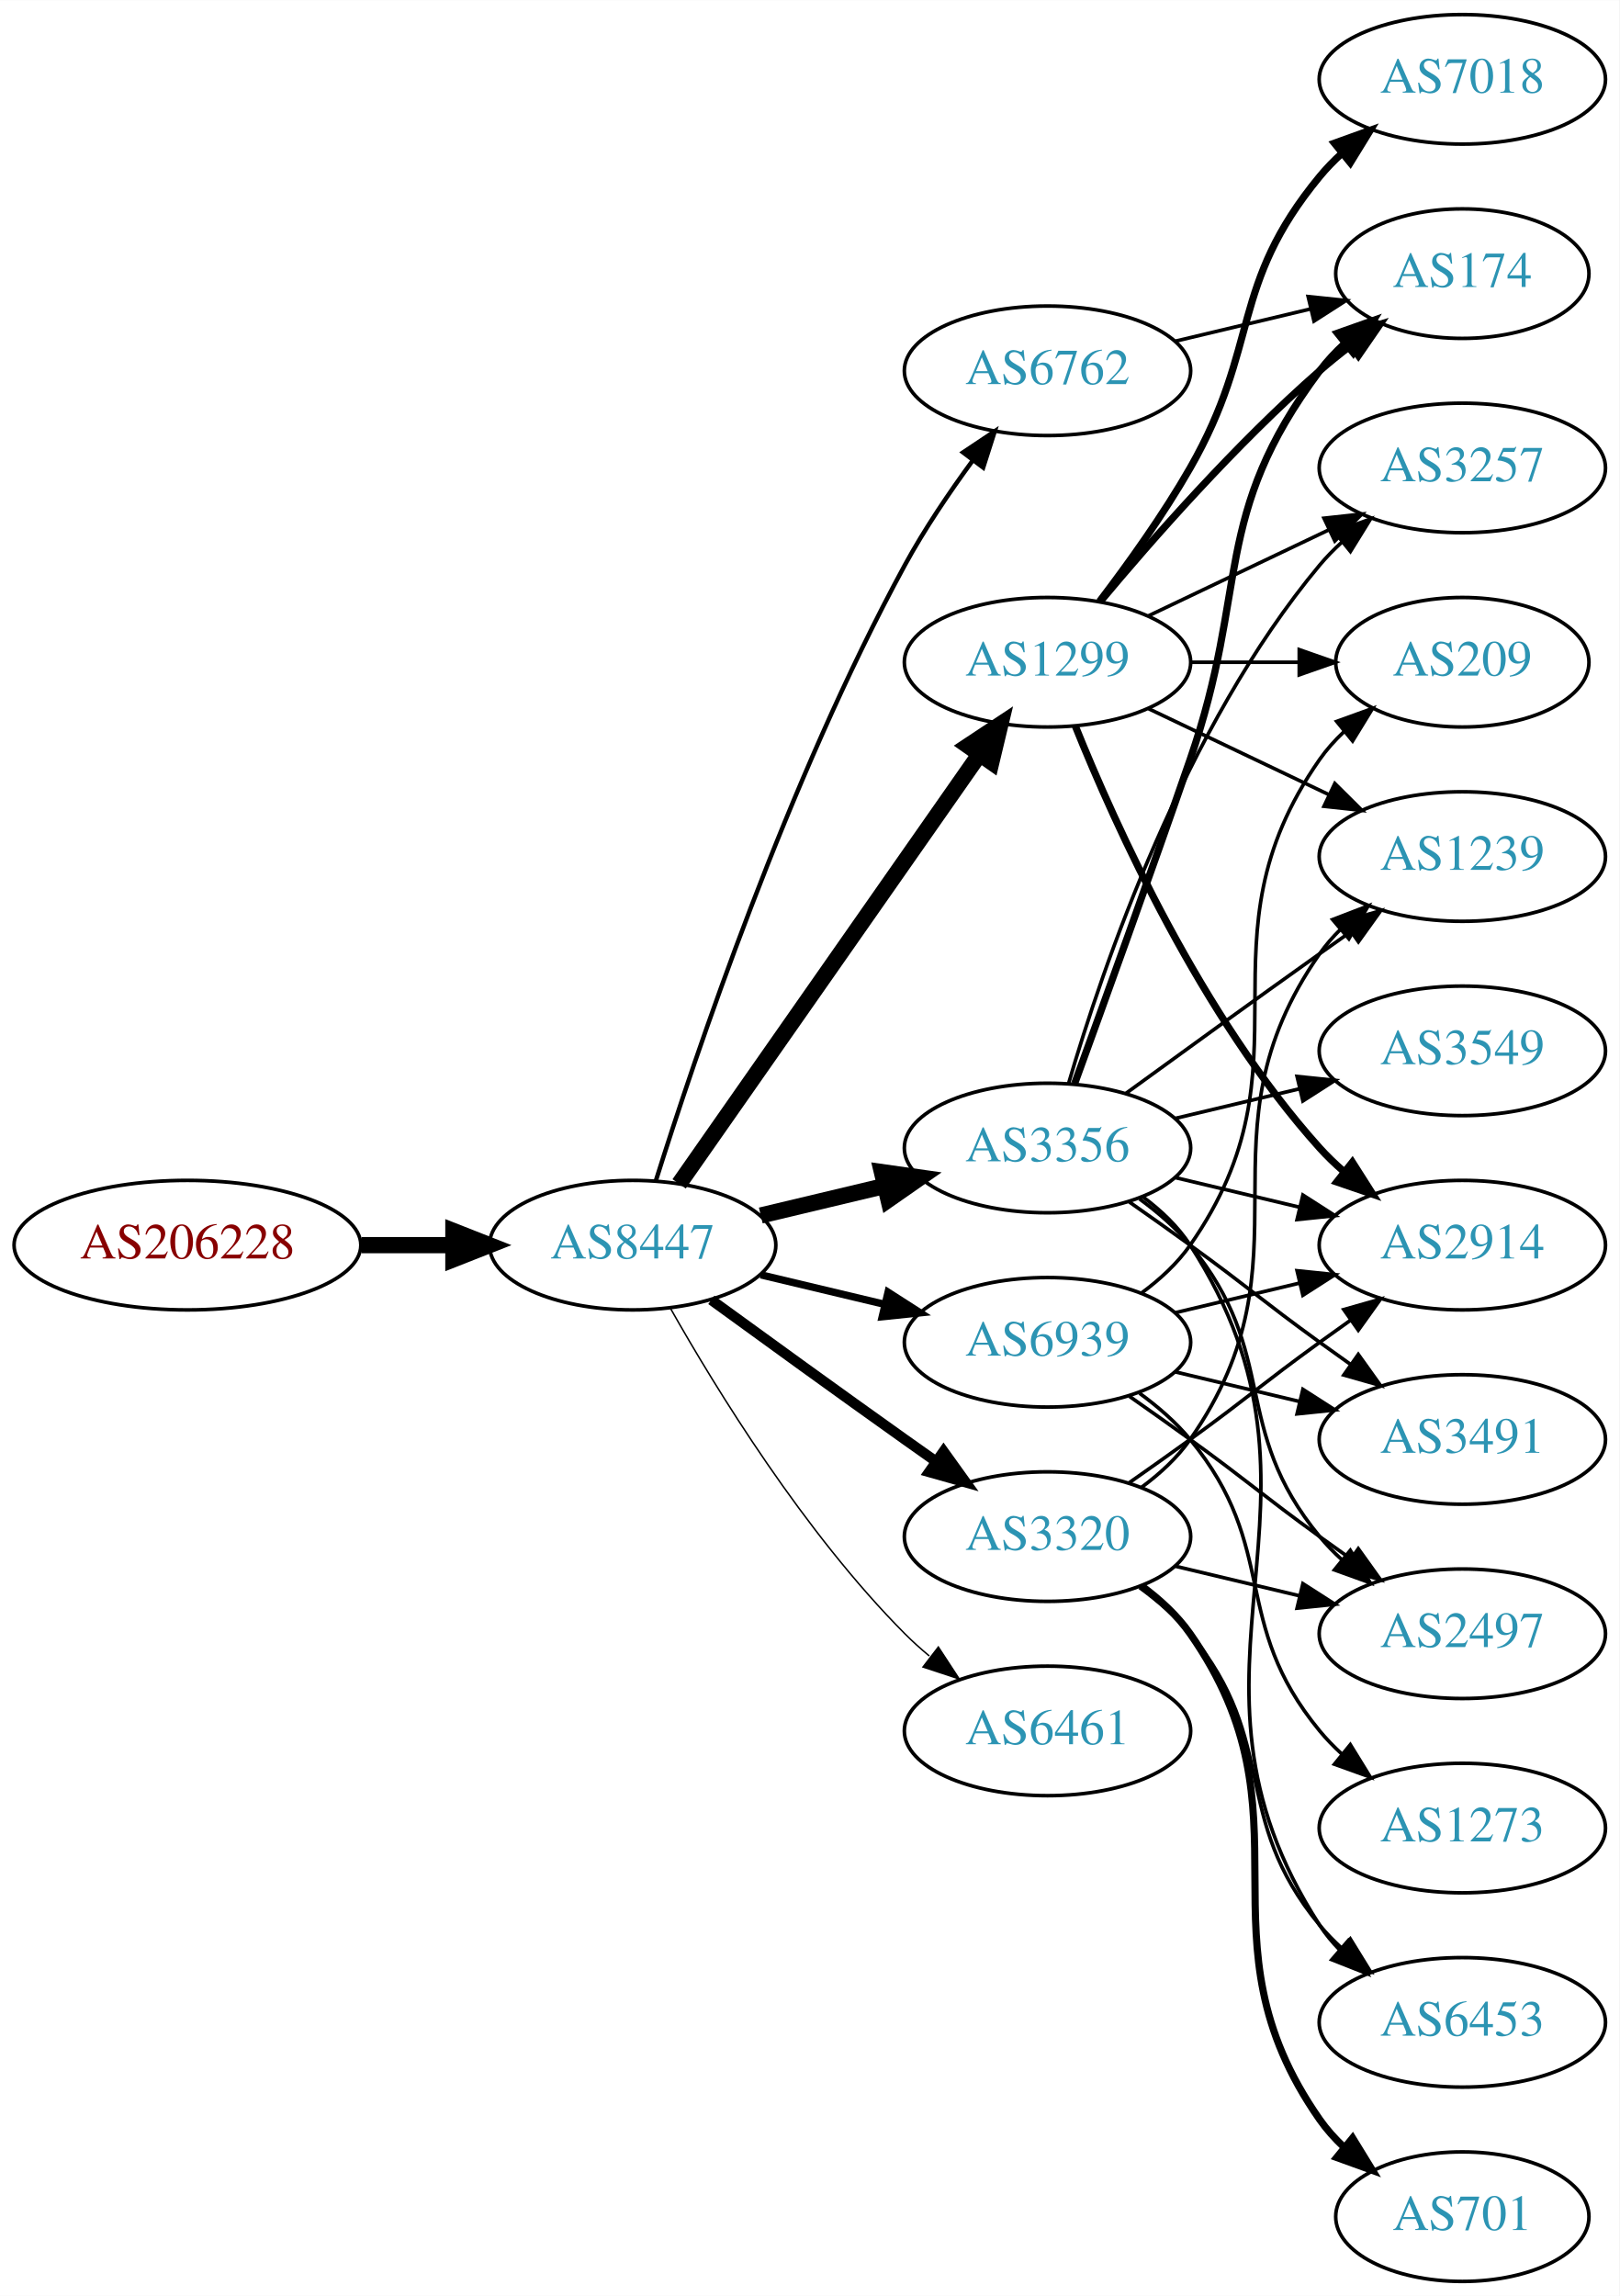
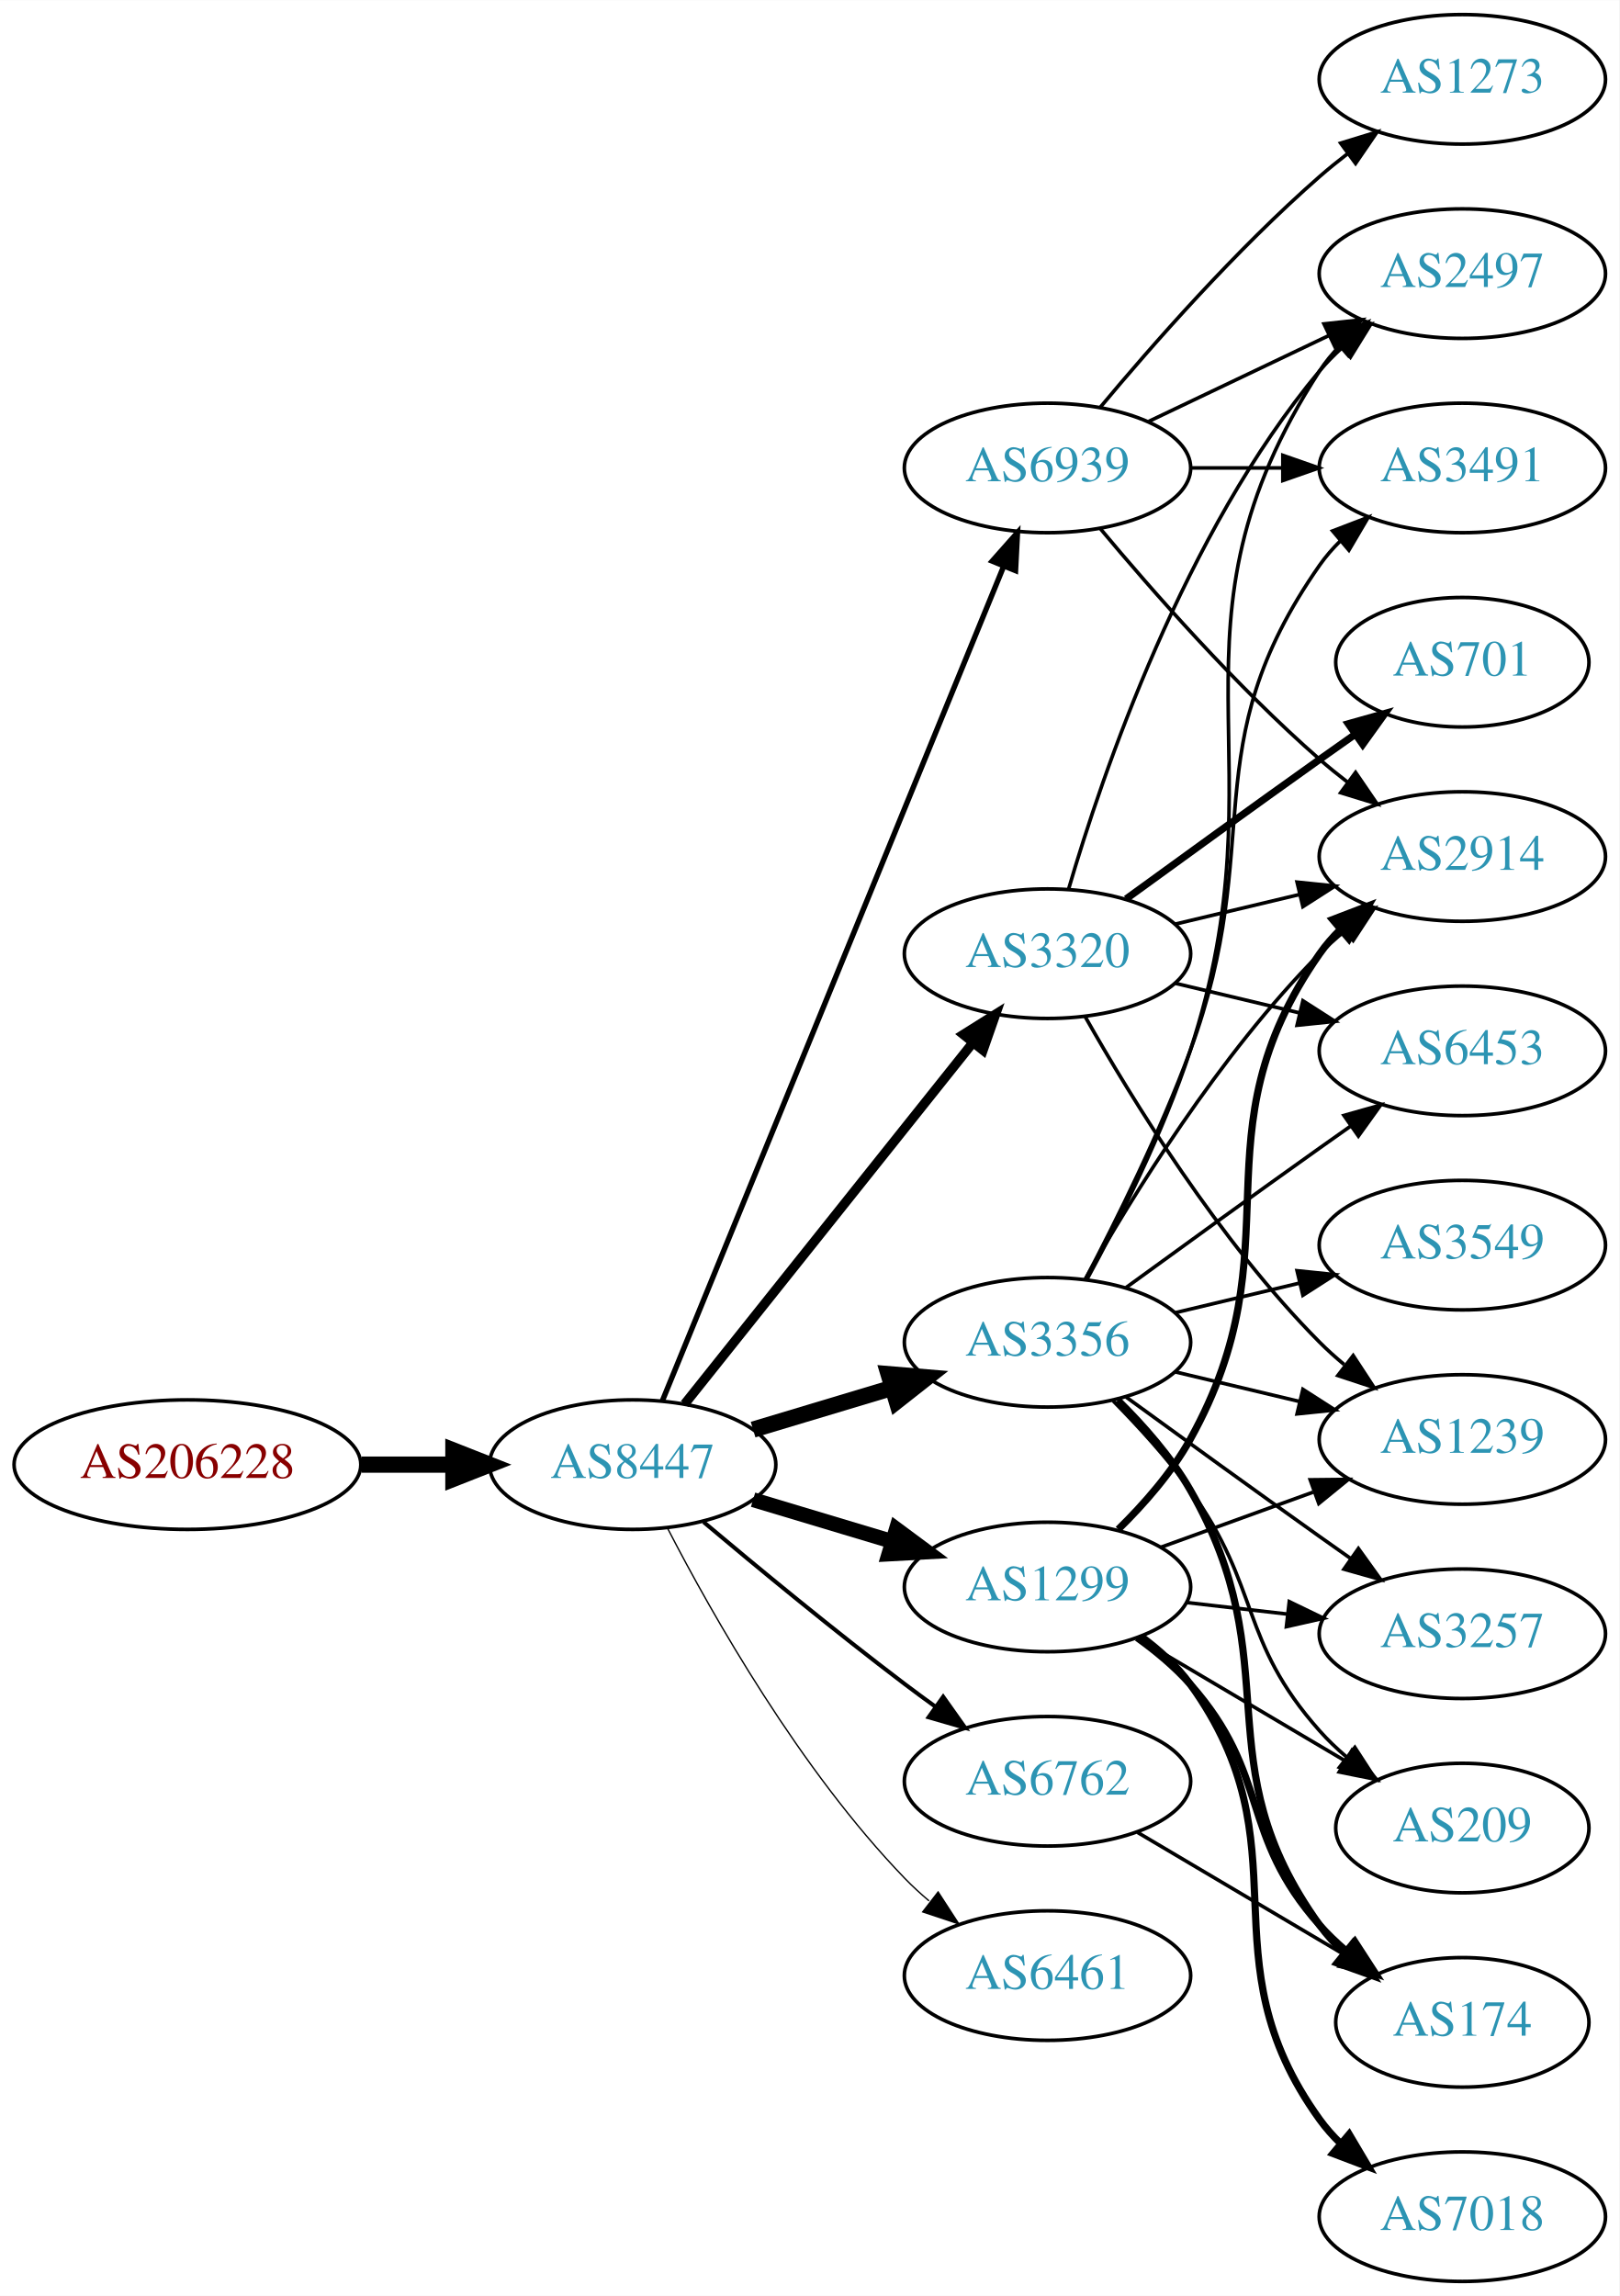
<svg xmlns="http://www.w3.org/2000/svg" xmlns:xlink="http://www.w3.org/1999/xlink" width="450pt" height="638pt" viewBox="0.00 0.00 450.07 638.00">
  <g id="graph0" class="graph" transform="scale(1 1) rotate(0) translate(4 634)">
    <polygon fill="white" stroke="none" points="-4,4 -4,-634 446.07,-634 446.07,4 -4,4" />
    <g id="node1" class="node">
      <g id="a_node1">
        <a xlink:href="/asn/206228" xlink:title="AS206228 ~ Andritz AG [AT]">
-           <ellipse fill="#ffffff" stroke="black" cx="48.096" cy="-288" rx="48.192" ry="18" />
-           <text text-anchor="middle" x="48.096" y="-284.3" font-family="Times,serif" font-size="14.00" fill="#880000">AS206228</text>
+           <ellipse fill="#ffffff" stroke="black" cx="48.096" cy="-227" rx="48.192" ry="18" />
+           <text text-anchor="middle" x="48.096" y="-223.3" font-family="Times,serif" font-size="14.00" fill="#880000">AS206228</text>
        </a>
      </g>
    </g>
    <g id="node2" class="node">
      <g id="a_node2">
        <a xlink:href="/asn/8447" xlink:title="AS8447 ~ A1 Telekom Austria AG [AT]">
-           <ellipse fill="#ffffff" stroke="black" cx="171.838" cy="-288" rx="39.794" ry="18" />
-           <text text-anchor="middle" x="171.838" y="-284.3" font-family="Times,serif" font-size="14.00" fill="#2c94b3">AS8447</text>
+           <ellipse fill="#ffffff" stroke="black" cx="171.838" cy="-227" rx="39.794" ry="18" />
+           <text text-anchor="middle" x="171.838" y="-223.3" font-family="Times,serif" font-size="14.00" fill="#2c94b3">AS8447</text>
        </a>
      </g>
    </g>
    <g id="edge1" class="edge">
-       <path fill="none" stroke="black" stroke-width="4.5" d="M96.513,-288C104.867,-288 113.577,-288 121.969,-288" />
-       <polygon fill="black" stroke="black" stroke-width="4.5" points="122.004,-291.938 132.004,-288 122.004,-284.063 122.004,-291.938" />
+       <path fill="none" stroke="black" stroke-width="4.5" d="M96.513,-227C104.867,-227 113.577,-227 121.969,-227" />
+       <polygon fill="black" stroke="black" stroke-width="4.5" points="122.004,-230.938 132.004,-227 122.004,-223.063 122.004,-230.938" />
    </g>
    <g id="node3" class="node">
      <g id="a_node3">
-         <a xlink:href="/asn/1299" xlink:title="AS1299 ~ Telia Carrier [EU]">
-           <ellipse fill="#ffffff" stroke="black" cx="287.131" cy="-450" rx="39.794" ry="18" />
-           <text text-anchor="middle" x="287.131" y="-446.3" font-family="Times,serif" font-size="14.00" fill="#2c94b3">AS1299</text>
+         <a xlink:href="/asn/3356" xlink:title="AS3356 ~ Level 3 Parent, LLC [US]">
+           <ellipse fill="#ffffff" stroke="black" cx="287.131" cy="-261" rx="39.794" ry="18" />
+           <text text-anchor="middle" x="287.131" y="-257.3" font-family="Times,serif" font-size="14.00" fill="#2c94b3">AS3356</text>
        </a>
      </g>
    </g>
    <g id="edge2" class="edge">
-       <path fill="none" stroke="black" stroke-width="4.5" d="M184.748,-305.031C204.67,-333.517 244.859,-390.985 268.209,-424.374" />
-       <polygon fill="black" stroke="black" stroke-width="4.5" points="265.082,-426.772 274.039,-432.71 271.535,-422.258 265.082,-426.772" />
+       <path fill="none" stroke="black" stroke-width="4.5" d="M205.303,-236.743C217.273,-240.335 231.016,-244.46 243.734,-248.277" />
+       <polygon fill="black" stroke="black" stroke-width="4.5" points="242.951,-252.152 253.661,-251.256 245.215,-244.61 242.951,-252.152" />
    </g>
    <g id="node4" class="node">
      <g id="a_node4">
        <a xlink:href="/asn/3320" xlink:title="AS3320 ~ DTAG [DE]">
-           <ellipse fill="#ffffff" stroke="black" cx="287.131" cy="-207" rx="39.794" ry="18" />
-           <text text-anchor="middle" x="287.131" y="-203.3" font-family="Times,serif" font-size="14.00" fill="#2c94b3">AS3320</text>
+           <ellipse fill="#ffffff" stroke="black" cx="287.131" cy="-369" rx="39.794" ry="18" />
+           <text text-anchor="middle" x="287.131" y="-365.3" font-family="Times,serif" font-size="14.00" fill="#2c94b3">AS3320</text>
        </a>
      </g>
    </g>
    <g id="edge3" class="edge">
-       <path fill="none" stroke="black" stroke-width="2.864" d="M193.686,-272.778C208.62,-261.909 229.234,-246.975 247.484,-234 250.305,-231.995 253.248,-229.915 256.196,-227.841" />
-       <polygon fill="black" stroke="black" stroke-width="2.864" points="258.242,-230.681 264.421,-222.074 254.223,-224.95 258.242,-230.681" />
+       <path fill="none" stroke="black" stroke-width="2.625" d="M186.279,-243.847C206.124,-268.721 243.388,-315.426 266.354,-344.212" />
+       <polygon fill="black" stroke="black" stroke-width="2.625" points="263.735,-346.541 272.707,-352.175 269.207,-342.175 263.735,-346.541" />
    </g>
    <g id="node5" class="node">
      <g id="a_node5">
-         <a xlink:href="/asn/3356" xlink:title="AS3356 ~ Level 3 Parent, LLC [US]">
-           <ellipse fill="#ffffff" stroke="black" cx="287.131" cy="-315" rx="39.794" ry="18" />
-           <text text-anchor="middle" x="287.131" y="-311.3" font-family="Times,serif" font-size="14.00" fill="#2c94b3">AS3356</text>
+         <a xlink:href="/asn/6461" xlink:title="AS6461 ~ Zayo Bandwidth [US]">
+           <ellipse fill="#ffffff" stroke="black" cx="287.131" cy="-85" rx="39.794" ry="18" />
+           <text text-anchor="middle" x="287.131" y="-81.3" font-family="Times,serif" font-size="14.00" fill="#2c94b3">AS6461</text>
        </a>
      </g>
    </g>
    <g id="edge4" class="edge">
-       <path fill="none" stroke="black" stroke-width="4.5" d="M207.445,-296.248C218.316,-298.838 230.471,-301.735 241.913,-304.462" />
-       <polygon fill="black" stroke="black" stroke-width="4.5" points="241.095,-308.315 251.736,-306.803 242.921,-300.654 241.095,-308.315" />
+       <path fill="none" stroke="black" stroke-width="0.375" d="M181.622,-209.153C194.006,-185.182 218.371,-142.123 247.484,-112 249.564,-109.848 251.838,-107.76 254.208,-105.762" />
+       <polygon fill="black" stroke="black" stroke-width="0.375" points="256.729,-108.237 262.496,-99.35 252.445,-102.701 256.729,-108.237" />
    </g>
    <g id="node6" class="node">
      <g id="a_node6">
-         <a xlink:href="/asn/6762" xlink:title="AS6762 ~ TELECOM ITALIA SPARKLE S.p.A. [IT]">
-           <ellipse fill="#ffffff" stroke="black" cx="287.131" cy="-531" rx="39.794" ry="18" />
-           <text text-anchor="middle" x="287.131" y="-527.3" font-family="Times,serif" font-size="14.00" fill="#2c94b3">AS6762</text>
+         <a xlink:href="/asn/1299" xlink:title="AS1299 ~ Telia Carrier [EU]">
+           <ellipse fill="#ffffff" stroke="black" cx="287.131" cy="-193" rx="39.794" ry="18" />
+           <text text-anchor="middle" x="287.131" y="-189.3" font-family="Times,serif" font-size="14.00" fill="#2c94b3">AS1299</text>
        </a>
      </g>
    </g>
    <g id="edge5" class="edge">
-       <path fill="none" stroke="black" stroke-width="1.227" d="M178.259,-305.841C189.03,-340.146 214.921,-417.203 247.484,-477 252.916,-486.974 259.89,-497.269 266.416,-506.16" />
-       <polygon fill="black" stroke="black" stroke-width="1.227" points="263.658,-508.316 272.47,-514.198 269.249,-504.105 263.658,-508.316" />
+       <path fill="none" stroke="black" stroke-width="4.125" d="M205.303,-217.257C217.273,-213.665 231.016,-209.54 243.734,-205.723" />
+       <polygon fill="black" stroke="black" stroke-width="4.125" points="245.12,-209.076 253.661,-202.744 243.045,-202.162 245.12,-209.076" />
    </g>
    <g id="node7" class="node">
      <g id="a_node7">
-         <a xlink:href="/asn/6461" xlink:title="AS6461 ~ Zayo Bandwidth [US]">
-           <ellipse fill="#ffffff" stroke="black" cx="287.131" cy="-153" rx="39.794" ry="18" />
-           <text text-anchor="middle" x="287.131" y="-149.3" font-family="Times,serif" font-size="14.00" fill="#2c94b3">AS6461</text>
+         <a xlink:href="/asn/6762" xlink:title="AS6762 ~ TELECOM ITALIA SPARKLE S.p.A. [IT]">
+           <ellipse fill="#ffffff" stroke="black" cx="287.131" cy="-139" rx="39.794" ry="18" />
+           <text text-anchor="middle" x="287.131" y="-135.3" font-family="Times,serif" font-size="14.00" fill="#2c94b3">AS6762</text>
        </a>
      </g>
    </g>
    <g id="edge6" class="edge">
-       <path fill="none" stroke="black" stroke-width="0.409" d="M182.298,-270.51C195.08,-247.904 219.512,-208.114 247.484,-180 249.595,-177.879 251.891,-175.812 254.277,-173.829" />
-       <polygon fill="black" stroke="black" stroke-width="0.409" points="256.792,-176.31 262.592,-167.444 252.529,-170.758 256.792,-176.31" />
+       <path fill="none" stroke="black" stroke-width="1.125" d="M191.545,-211.055C206.456,-198.507 227.995,-180.738 247.484,-166 250.245,-163.913 253.147,-161.778 256.07,-159.669" />
+       <polygon fill="black" stroke="black" stroke-width="1.125" points="258.132,-162.498 264.259,-153.854 254.079,-156.791 258.132,-162.498" />
    </g>
    <g id="node8" class="node">
      <g id="a_node8">
        <a xlink:href="/asn/6939" xlink:title="AS6939 ~ Hurricane Electric LLC [US]">
-           <ellipse fill="#ffffff" stroke="black" cx="287.131" cy="-261" rx="39.794" ry="18" />
-           <text text-anchor="middle" x="287.131" y="-257.3" font-family="Times,serif" font-size="14.00" fill="#2c94b3">AS6939</text>
+           <ellipse fill="#ffffff" stroke="black" cx="287.131" cy="-504" rx="39.794" ry="18" />
+           <text text-anchor="middle" x="287.131" y="-500.3" font-family="Times,serif" font-size="14.00" fill="#2c94b3">AS6939</text>
        </a>
      </g>
    </g>
    <g id="edge7" class="edge">
-       <path fill="none" stroke="black" stroke-width="2.045" d="M207.445,-279.752C218.316,-277.162 230.471,-274.265 241.913,-271.538" />
-       <polygon fill="black" stroke="black" stroke-width="2.045" points="242.819,-274.92 251.736,-269.197 241.197,-268.111 242.819,-274.92" />
+       <path fill="none" stroke="black" stroke-width="1.5" d="M180.097,-244.749C199.355,-291.834 251.844,-420.168 274.954,-476.673" />
+       <polygon fill="black" stroke="black" stroke-width="1.5" points="271.76,-478.11 278.785,-486.04 278.239,-475.46 271.76,-478.11" />
    </g>
    <g id="node9" class="node">
      <g id="a_node9">
-         <a xlink:href="/asn/2914" xlink:title="AS2914 ~ NTT America, Inc. [US]">
+         <a xlink:href="/asn/3549" xlink:title="AS3549 ~ Level 3 Parent, LLC [US]">
          <ellipse fill="#ffffff" stroke="black" cx="402.424" cy="-288" rx="39.794" ry="18" />
-           <text text-anchor="middle" x="402.424" y="-284.3" font-family="Times,serif" font-size="14.00" fill="#2c94b3">AS2914</text>
+           <text text-anchor="middle" x="402.424" y="-284.3" font-family="Times,serif" font-size="14.00" fill="#2c94b3">AS3549</text>
        </a>
      </g>
    </g>
    <g id="edge8" class="edge">
-       <path fill="none" stroke="black" stroke-width="2" d="M294.879,-432.213C305.93,-404.757 329.983,-351.422 362.777,-315 364.78,-312.776 366.999,-310.637 369.331,-308.603" />
-       <polygon fill="black" stroke="black" stroke-width="2" points="371.862,-311.065 377.55,-302.127 367.529,-305.567 371.862,-311.065" />
+       <path fill="none" stroke="black" d="M322.738,-269.248C333.609,-271.838 345.764,-274.735 357.206,-277.462" />
+       <polygon fill="black" stroke="black" points="356.49,-280.889 367.029,-279.803 358.112,-274.08 356.49,-280.889" />
    </g>
    <g id="node10" class="node">
      <g id="a_node10">
-         <a xlink:href="/asn/3257" xlink:title="AS3257 ~ GTT [DE]">
-           <ellipse fill="#ffffff" stroke="black" cx="402.424" cy="-504" rx="39.794" ry="18" />
-           <text text-anchor="middle" x="402.424" y="-500.3" font-family="Times,serif" font-size="14.00" fill="#2c94b3">AS3257</text>
+         <a xlink:href="/asn/2497" xlink:title="AS2497 ~ Internet Initiative Japan Inc. [JP]">
+           <ellipse fill="#ffffff" stroke="black" cx="402.424" cy="-558" rx="39.794" ry="18" />
+           <text text-anchor="middle" x="402.424" y="-554.3" font-family="Times,serif" font-size="14.00" fill="#2c94b3">AS2497</text>
        </a>
      </g>
    </g>
    <g id="edge9" class="edge">
-       <path fill="none" stroke="black" d="M315.267,-462.934C330.261,-470.081 349.082,-479.052 365.306,-486.785" />
-       <polygon fill="black" stroke="black" points="363.976,-490.028 374.509,-491.171 366.988,-483.709 363.976,-490.028" />
+       <path fill="none" stroke="black" d="M298.089,-278.47C306.837,-294.518 319.305,-319.198 326.777,-342 353.408,-423.258 316.302,-459.222 362.777,-531 364.362,-533.448 366.254,-535.737 368.337,-537.864" />
+       <polygon fill="black" stroke="black" points="366.131,-540.584 375.988,-544.47 370.706,-535.285 366.131,-540.584" />
    </g>
    <g id="node11" class="node">
      <g id="a_node11">
-         <a xlink:href="/asn/7018" xlink:title="AS7018 ~ AT&amp;T Services, Inc. [US]">
-           <ellipse fill="#ffffff" stroke="black" cx="402.424" cy="-612" rx="39.794" ry="18" />
-           <text text-anchor="middle" x="402.424" y="-608.3" font-family="Times,serif" font-size="14.00" fill="#2c94b3">AS7018</text>
+         <a xlink:href="/asn/3491" xlink:title="AS3491 ~ PCCW Global, Inc. [US]">
+           <ellipse fill="#ffffff" stroke="black" cx="402.424" cy="-504" rx="39.794" ry="18" />
+           <text text-anchor="middle" x="402.424" y="-500.3" font-family="Times,serif" font-size="14.00" fill="#2c94b3">AS3491</text>
        </a>
      </g>
    </g>
    <g id="edge10" class="edge">
-       <path fill="none" stroke="black" stroke-width="2" d="M301.592,-466.913C309.485,-477.27 319.335,-490.992 326.777,-504 346.342,-538.194 337.713,-554.606 362.777,-585 364.633,-587.25 366.72,-589.396 368.939,-591.424" />
-       <polygon fill="black" stroke="black" stroke-width="2" points="366.874,-594.256 376.843,-597.844 371.287,-588.823 366.874,-594.256" />
+       <path fill="none" stroke="black" d="M297.698,-278.606C306.184,-294.745 318.485,-319.484 326.777,-342 348.239,-400.27 327.164,-426.131 362.777,-477 364.45,-479.389 366.405,-481.635 368.532,-483.733" />
+       <polygon fill="black" stroke="black" points="366.372,-486.49 376.264,-490.284 370.897,-481.149 366.372,-486.49" />
    </g>
    <g id="node12" class="node">
      <g id="a_node12">
-         <a xlink:href="/asn/174" xlink:title="AS174 ~ Cogent Communications [US]">
-           <ellipse fill="#ffffff" stroke="black" cx="402.424" cy="-558" rx="35.194" ry="18" />
-           <text text-anchor="middle" x="402.424" y="-554.3" font-family="Times,serif" font-size="14.00" fill="#2c94b3">AS174</text>
+         <a xlink:href="/asn/1239" xlink:title="AS1239 ~ Sprint [US]">
+           <ellipse fill="#ffffff" stroke="black" cx="402.424" cy="-234" rx="39.794" ry="18" />
+           <text text-anchor="middle" x="402.424" y="-230.3" font-family="Times,serif" font-size="14.00" fill="#2c94b3">AS1239</text>
        </a>
      </g>
    </g>
    <g id="edge11" class="edge">
-       <path fill="none" stroke="black" stroke-width="2" d="M301.761,-466.817C316.044,-483.929 339.59,-510.745 362.777,-531 365.447,-533.332 368.32,-535.648 371.25,-537.886" />
-       <polygon fill="black" stroke="black" stroke-width="2" points="369.401,-540.87 379.542,-543.939 373.528,-535.216 369.401,-540.87" />
+       <path fill="none" stroke="black" d="M322.738,-252.752C333.609,-250.162 345.764,-247.265 357.206,-244.538" />
+       <polygon fill="black" stroke="black" points="358.112,-247.92 367.029,-242.197 356.49,-241.111 358.112,-247.92" />
    </g>
    <g id="node13" class="node">
      <g id="a_node13">
-         <a xlink:href="/asn/1239" xlink:title="AS1239 ~ Sprint [US]">
+         <a xlink:href="/asn/2914" xlink:title="AS2914 ~ NTT America, Inc. [US]">
          <ellipse fill="#ffffff" stroke="black" cx="402.424" cy="-396" rx="39.794" ry="18" />
-           <text text-anchor="middle" x="402.424" y="-392.3" font-family="Times,serif" font-size="14.00" fill="#2c94b3">AS1239</text>
+           <text text-anchor="middle" x="402.424" y="-392.3" font-family="Times,serif" font-size="14.00" fill="#2c94b3">AS2914</text>
        </a>
      </g>
    </g>
    <g id="edge12" class="edge">
-       <path fill="none" stroke="black" d="M315.267,-437.066C330.261,-429.919 349.082,-420.948 365.306,-413.215" />
-       <polygon fill="black" stroke="black" points="366.988,-416.291 374.509,-408.829 363.976,-409.972 366.988,-416.291" />
+       <path fill="none" stroke="black" d="M297.591,-278.49C310.373,-301.096 334.805,-340.886 362.777,-369 364.888,-371.121 367.184,-373.188 369.57,-375.171" />
+       <polygon fill="black" stroke="black" points="367.822,-378.242 377.885,-381.556 372.085,-372.69 367.822,-378.242" />
    </g>
    <g id="node14" class="node">
      <g id="a_node14">
-         <a xlink:href="/asn/209" xlink:title="AS209 ~ CenturyLink Communications, LLC [US]">
-           <ellipse fill="#ffffff" stroke="black" cx="402.424" cy="-450" rx="35.194" ry="18" />
-           <text text-anchor="middle" x="402.424" y="-446.3" font-family="Times,serif" font-size="14.00" fill="#2c94b3">AS209</text>
+         <a xlink:href="/asn/3257" xlink:title="AS3257 ~ GTT [DE]">
+           <ellipse fill="#ffffff" stroke="black" cx="402.424" cy="-180" rx="39.794" ry="18" />
+           <text text-anchor="middle" x="402.424" y="-176.3" font-family="Times,serif" font-size="14.00" fill="#2c94b3">AS3257</text>
        </a>
      </g>
    </g>
    <g id="edge13" class="edge">
-       <path fill="none" stroke="black" d="M326.803,-450C336.508,-450 346.999,-450 356.962,-450" />
-       <polygon fill="black" stroke="black" points="357.098,-453.5 367.098,-450 357.098,-446.5 357.098,-453.5" />
-     </g>
-     <g id="edge15" class="edge">
-       <path fill="none" stroke="black" d="M309.888,-222.009C315.422,-225.879 321.341,-230.064 326.777,-234 342.977,-245.729 346.578,-249.271 362.777,-261 365.58,-263.029 368.512,-265.125 371.453,-267.21" />
-       <polygon fill="black" stroke="black" points="369.475,-270.097 379.667,-272.991 373.504,-264.373 369.475,-270.097" />
-     </g>
-     <g id="edge14" class="edge">
-       <path fill="none" stroke="black" d="M313.29,-220.716C318.355,-224.455 323.21,-228.904 326.777,-234 362.391,-284.869 327.164,-318.131 362.777,-369 364.45,-371.389 366.405,-373.635 368.532,-375.733" />
-       <polygon fill="black" stroke="black" points="366.372,-378.49 376.264,-382.284 370.897,-373.149 366.372,-378.49" />
+       <path fill="none" stroke="black" d="M308.979,-245.778C323.913,-234.909 344.527,-219.975 362.777,-207 365.598,-204.995 368.541,-202.915 371.489,-200.841" />
+       <polygon fill="black" stroke="black" points="373.535,-203.681 379.714,-195.074 369.516,-197.95 373.535,-203.681" />
    </g>
    <g id="node15" class="node">
      <g id="a_node15">
-         <a xlink:href="/asn/701" xlink:title="AS701 ~ UUNET [US]">
-           <ellipse fill="#ffffff" stroke="black" cx="402.424" cy="-18" rx="35.194" ry="18" />
-           <text text-anchor="middle" x="402.424" y="-14.3" font-family="Times,serif" font-size="14.00" fill="#2c94b3">AS701</text>
-         </a>
-       </g>
-     </g>
-     <g id="edge16" class="edge">
-       <path fill="none" stroke="black" stroke-width="2" d="M313.29,-193.284C318.355,-189.545 323.21,-185.096 326.777,-180 362.391,-129.131 327.164,-95.869 362.777,-45 364.702,-42.251 367.001,-39.69 369.506,-37.327" />
-       <polygon fill="black" stroke="black" stroke-width="2" points="371.923,-39.873 377.467,-30.844 367.503,-34.445 371.923,-39.873" />
+         <a xlink:href="/asn/174" xlink:title="AS174 ~ Cogent Communications [US]">
+           <ellipse fill="#ffffff" stroke="black" cx="402.424" cy="-72" rx="35.194" ry="18" />
+           <text text-anchor="middle" x="402.424" y="-68.3" font-family="Times,serif" font-size="14.00" fill="#2c94b3">AS174</text>
+         </a>
+       </g>
+     </g>
+     <g id="edge14" class="edge">
+       <path fill="none" stroke="black" stroke-width="2" d="M306.66,-244.914C313.803,-237.882 321.505,-229.155 326.777,-220 354.779,-171.379 329.945,-144.498 362.777,-99 364.741,-96.279 367.067,-93.737 369.589,-91.386" />
+       <polygon fill="black" stroke="black" stroke-width="2" points="372.005,-93.933 377.576,-84.921 367.601,-88.492 372.005,-93.933" />
    </g>
    <g id="node16" class="node">
      <g id="a_node16">
-         <a xlink:href="/asn/2497" xlink:title="AS2497 ~ Internet Initiative Japan Inc. [JP]">
-           <ellipse fill="#ffffff" stroke="black" cx="402.424" cy="-180" rx="39.794" ry="18" />
-           <text text-anchor="middle" x="402.424" y="-176.3" font-family="Times,serif" font-size="14.00" fill="#2c94b3">AS2497</text>
-         </a>
-       </g>
-     </g>
-     <g id="edge17" class="edge">
-       <path fill="none" stroke="black" d="M322.738,-198.752C333.609,-196.162 345.764,-193.265 357.206,-190.538" />
-       <polygon fill="black" stroke="black" points="358.112,-193.92 367.029,-188.197 356.49,-187.111 358.112,-193.92" />
+         <a xlink:href="/asn/6453" xlink:title="AS6453 ~ TATA COMMUNICATIONS (AMERICA) INC [US]">
+           <ellipse fill="#ffffff" stroke="black" cx="402.424" cy="-342" rx="39.794" ry="18" />
+           <text text-anchor="middle" x="402.424" y="-338.3" font-family="Times,serif" font-size="14.00" fill="#2c94b3">AS6453</text>
+         </a>
+       </g>
+     </g>
+     <g id="edge15" class="edge">
+       <path fill="none" stroke="black" d="M308.979,-276.222C323.913,-287.091 344.527,-302.025 362.777,-315 365.598,-317.005 368.541,-319.085 371.489,-321.159" />
+       <polygon fill="black" stroke="black" points="369.516,-324.05 379.714,-326.926 373.535,-318.319 369.516,-324.05" />
    </g>
    <g id="node17" class="node">
      <g id="a_node17">
-         <a xlink:href="/asn/6453" xlink:title="AS6453 ~ TATA COMMUNICATIONS (AMERICA) INC [US]">
-           <ellipse fill="#ffffff" stroke="black" cx="402.424" cy="-72" rx="39.794" ry="18" />
-           <text text-anchor="middle" x="402.424" y="-68.3" font-family="Times,serif" font-size="14.00" fill="#2c94b3">AS6453</text>
-         </a>
-       </g>
+         <a xlink:href="/asn/209" xlink:title="AS209 ~ CenturyLink Communications, LLC [US]">
+           <ellipse fill="#ffffff" stroke="black" cx="402.424" cy="-126" rx="35.194" ry="18" />
+           <text text-anchor="middle" x="402.424" y="-122.3" font-family="Times,serif" font-size="14.00" fill="#2c94b3">AS209</text>
+         </a>
+       </g>
+     </g>
+     <g id="edge16" class="edge">
+       <path fill="none" stroke="black" d="M305.365,-244.722C312.467,-237.527 320.487,-228.729 326.777,-220 346.541,-192.575 340.31,-178.257 362.777,-153 365.008,-150.493 367.515,-148.096 370.153,-145.839" />
+       <polygon fill="black" stroke="black" points="372.554,-148.406 378.315,-139.514 368.266,-142.873 372.554,-148.406" />
+     </g>
+     <g id="edge19" class="edge">
+       <path fill="none" stroke="black" d="M293.005,-387.002C302.319,-418.844 325.136,-485.981 362.777,-531 364.648,-533.237 366.746,-535.374 368.972,-537.396" />
+       <polygon fill="black" stroke="black" points="366.916,-540.234 376.891,-543.804 371.319,-534.793 366.916,-540.234" />
    </g>
    <g id="edge18" class="edge">
-       <path fill="none" stroke="black" d="M312.712,-192.844C317.806,-189.128 322.82,-184.799 326.777,-180 351.842,-149.606 337.713,-129.394 362.777,-99 364.633,-96.751 366.72,-94.604 368.939,-92.576" />
-       <polygon fill="black" stroke="black" points="371.287,-95.177 376.843,-86.156 366.874,-89.744 371.287,-95.177" />
+       <path fill="none" stroke="black" d="M297.591,-351.51C310.373,-328.904 334.805,-289.114 362.777,-261 364.888,-258.879 367.184,-256.812 369.57,-254.829" />
+       <polygon fill="black" stroke="black" points="372.085,-257.31 377.885,-248.444 367.822,-251.758 372.085,-257.31" />
+     </g>
+     <g id="edge20" class="edge">
+       <path fill="none" stroke="black" d="M322.738,-377.248C333.609,-379.838 345.764,-382.735 357.206,-385.462" />
+       <polygon fill="black" stroke="black" points="356.49,-388.889 367.029,-387.803 358.112,-382.08 356.49,-388.889" />
    </g>
    <g id="edge21" class="edge">
-       <path fill="none" stroke="black" d="M322.738,-306.752C333.609,-304.162 345.764,-301.265 357.206,-298.538" />
-       <polygon fill="black" stroke="black" points="358.112,-301.92 367.029,-296.197 356.49,-295.111 358.112,-301.92" />
-     </g>
-     <g id="edge20" class="edge">
-       <path fill="none" stroke="black" d="M293.005,-333.002C302.319,-364.844 325.136,-431.981 362.777,-477 364.648,-479.237 366.746,-481.374 368.972,-483.396" />
-       <polygon fill="black" stroke="black" points="366.916,-486.234 376.891,-489.804 371.319,-480.793 366.916,-486.234" />
-     </g>
-     <g id="edge26" class="edge">
-       <path fill="none" stroke="black" stroke-width="2" d="M294.679,-332.921C302.464,-354.312 315.786,-391.19 326.777,-423 343.302,-470.822 332.506,-490.458 362.777,-531 364.785,-533.689 367.141,-536.209 369.682,-538.546" />
-       <polygon fill="black" stroke="black" stroke-width="2" points="367.711,-541.452 377.698,-544.989 372.097,-535.996 367.711,-541.452" />
-     </g>
-     <g id="edge19" class="edge">
-       <path fill="none" stroke="black" d="M308.979,-330.222C323.913,-341.091 344.527,-356.025 362.777,-369 365.598,-371.005 368.541,-373.085 371.489,-375.159" />
-       <polygon fill="black" stroke="black" points="369.516,-378.05 379.714,-380.926 373.535,-372.319 369.516,-378.05" />
-     </g>
-     <g id="edge22" class="edge">
-       <path fill="none" stroke="black" d="M312.712,-300.844C317.806,-297.128 322.82,-292.799 326.777,-288 351.842,-257.606 337.713,-237.394 362.777,-207 364.633,-204.75 366.72,-202.604 368.939,-200.576" />
-       <polygon fill="black" stroke="black" points="371.287,-203.177 376.843,-194.156 366.874,-197.744 371.287,-203.177" />
-     </g>
-     <g id="edge24" class="edge">
-       <path fill="none" stroke="black" d="M313.567,-301.47C318.617,-297.722 323.397,-293.221 326.777,-288 373.252,-216.222 316.302,-170.778 362.777,-99 364.362,-96.552 366.254,-94.263 368.337,-92.136" />
-       <polygon fill="black" stroke="black" points="370.706,-94.715 375.988,-85.53 366.131,-89.416 370.706,-94.715" />
+       <path fill="none" stroke="black" d="M322.738,-360.752C333.609,-358.162 345.764,-355.265 357.206,-352.538" />
+       <polygon fill="black" stroke="black" points="358.112,-355.92 367.029,-350.197 356.49,-349.111 358.112,-355.92" />
    </g>
    <g id="node18" class="node">
      <g id="a_node18">
-         <a xlink:href="/asn/3549" xlink:title="AS3549 ~ Level 3 Parent, LLC [US]">
-           <ellipse fill="#ffffff" stroke="black" cx="402.424" cy="-342" rx="39.794" ry="18" />
-           <text text-anchor="middle" x="402.424" y="-338.3" font-family="Times,serif" font-size="14.00" fill="#2c94b3">AS3549</text>
-         </a>
-       </g>
-     </g>
-     <g id="edge23" class="edge">
-       <path fill="none" stroke="black" d="M322.738,-323.248C333.609,-325.838 345.764,-328.735 357.206,-331.462" />
-       <polygon fill="black" stroke="black" points="356.49,-334.889 367.029,-333.803 358.112,-328.08 356.49,-334.889" />
+         <a xlink:href="/asn/701" xlink:title="AS701 ~ UUNET [US]">
+           <ellipse fill="#ffffff" stroke="black" cx="402.424" cy="-450" rx="35.194" ry="18" />
+           <text text-anchor="middle" x="402.424" y="-446.3" font-family="Times,serif" font-size="14.00" fill="#2c94b3">AS701</text>
+         </a>
+       </g>
+     </g>
+     <g id="edge17" class="edge">
+       <path fill="none" stroke="black" stroke-width="2" d="M308.979,-384.222C323.913,-395.091 344.527,-410.025 362.777,-423 365.988,-425.282 369.357,-427.661 372.711,-430.018" />
+       <polygon fill="black" stroke="black" stroke-width="2" points="370.723,-432.899 380.922,-435.77 374.74,-427.166 370.723,-432.899" />
+     </g>
+     <g id="edge24" class="edge">
+       <path fill="none" stroke="black" d="M318.79,-204.095C331.762,-208.79 347.055,-214.324 360.936,-219.348" />
+       <polygon fill="black" stroke="black" points="360.146,-222.784 370.741,-222.896 362.529,-216.202 360.146,-222.784" />
+     </g>
+     <g id="edge25" class="edge">
+       <path fill="none" stroke="black" stroke-width="2" d="M306.791,-209.012C313.955,-216.032 321.636,-224.771 326.777,-234 356.996,-288.248 327.164,-318.131 362.777,-369 364.45,-371.389 366.405,-373.635 368.532,-375.733" />
+       <polygon fill="black" stroke="black" stroke-width="2" points="366.372,-378.49 376.264,-382.284 370.897,-373.149 366.372,-378.49" />
+     </g>
+     <g id="edge22" class="edge">
+       <path fill="none" stroke="black" d="M325.856,-188.671C334.837,-187.641 344.536,-186.528 353.893,-185.454" />
+       <polygon fill="black" stroke="black" points="354.328,-188.927 363.864,-184.31 353.53,-181.973 354.328,-188.927" />
+     </g>
+     <g id="edge26" class="edge">
+       <path fill="none" stroke="black" stroke-width="2" d="M312.046,-178.91C317.289,-175.14 322.534,-170.77 326.777,-166 349.245,-140.743 340.31,-124.257 362.777,-99 365.008,-96.493 367.515,-94.096 370.153,-91.839" />
+       <polygon fill="black" stroke="black" stroke-width="2" points="372.554,-94.406 378.315,-85.514 368.266,-88.873 372.554,-94.406" />
+     </g>
+     <g id="edge27" class="edge">
+       <path fill="none" stroke="black" d="M312.157,-178.791C328.862,-168.912 351.307,-155.639 369.511,-144.873" />
+       <polygon fill="black" stroke="black" points="371.765,-147.606 378.591,-139.503 368.202,-141.581 371.765,-147.606" />
    </g>
    <g id="node19" class="node">
      <g id="a_node19">
-         <a xlink:href="/asn/3491" xlink:title="AS3491 ~ PCCW Global, Inc. [US]">
-           <ellipse fill="#ffffff" stroke="black" cx="402.424" cy="-234" rx="39.794" ry="18" />
-           <text text-anchor="middle" x="402.424" y="-230.3" font-family="Times,serif" font-size="14.00" fill="#2c94b3">AS3491</text>
-         </a>
-       </g>
-     </g>
-     <g id="edge25" class="edge">
-       <path fill="none" stroke="black" d="M309.888,-299.991C315.422,-296.121 321.341,-291.936 326.777,-288 342.977,-276.271 346.578,-272.729 362.777,-261 365.58,-258.971 368.512,-256.875 371.453,-254.79" />
-       <polygon fill="black" stroke="black" points="373.504,-257.627 379.667,-249.009 369.475,-251.903 373.504,-257.627" />
-     </g>
-     <g id="edge27" class="edge">
-       <path fill="none" stroke="black" d="M322.738,-539.248C334.533,-542.058 347.837,-545.229 360.105,-548.153" />
-       <polygon fill="black" stroke="black" points="359.571,-551.624 370.11,-550.537 361.194,-544.814 359.571,-551.624" />
+         <a xlink:href="/asn/7018" xlink:title="AS7018 ~ AT&amp;T Services, Inc. [US]">
+           <ellipse fill="#ffffff" stroke="black" cx="402.424" cy="-18" rx="39.794" ry="18" />
+           <text text-anchor="middle" x="402.424" y="-14.3" font-family="Times,serif" font-size="14.00" fill="#2c94b3">AS7018</text>
+         </a>
+       </g>
+     </g>
+     <g id="edge23" class="edge">
+       <path fill="none" stroke="black" stroke-width="2" d="M313.183,-179.207C318.253,-175.473 323.137,-171.044 326.777,-166 359.609,-120.502 329.945,-90.498 362.777,-45 364.484,-42.636 366.463,-40.406 368.607,-38.32" />
+       <polygon fill="black" stroke="black" stroke-width="2" points="370.97,-40.907 376.372,-31.793 366.465,-35.549 370.97,-40.907" />
+     </g>
+     <g id="edge32" class="edge">
+       <path fill="none" stroke="black" d="M312.157,-124.791C328.862,-114.912 351.307,-101.639 369.511,-90.873" />
+       <polygon fill="black" stroke="black" points="371.765,-93.606 378.591,-85.503 368.202,-87.581 371.765,-93.606" />
+     </g>
+     <g id="edge28" class="edge">
+       <path fill="none" stroke="black" d="M315.267,-516.934C330.261,-524.081 349.082,-533.052 365.306,-540.785" />
+       <polygon fill="black" stroke="black" points="363.976,-544.028 374.509,-545.171 366.988,-537.709 363.976,-544.028" />
+     </g>
+     <g id="edge31" class="edge">
+       <path fill="none" stroke="black" d="M326.803,-504C335.006,-504 343.77,-504 352.302,-504" />
+       <polygon fill="black" stroke="black" points="352.541,-507.5 362.541,-504 352.541,-500.5 352.541,-507.5" />
    </g>
    <g id="edge30" class="edge">
-       <path fill="none" stroke="black" d="M322.738,-269.248C333.609,-271.838 345.764,-274.735 357.206,-277.462" />
-       <polygon fill="black" stroke="black" points="356.49,-280.889 367.029,-279.803 358.112,-274.08 356.49,-280.889" />
-     </g>
-     <g id="edge32" class="edge">
-       <path fill="none" stroke="black" d="M313.29,-274.716C318.355,-278.455 323.21,-282.904 326.777,-288 362.391,-338.869 327.164,-372.131 362.777,-423 364.702,-425.749 367.001,-428.31 369.506,-430.673" />
-       <polygon fill="black" stroke="black" points="367.503,-433.555 377.467,-437.156 371.923,-428.127 367.503,-433.555" />
-     </g>
-     <g id="edge29" class="edge">
-       <path fill="none" stroke="black" d="M309.888,-245.991C315.422,-242.121 321.341,-237.936 326.777,-234 342.977,-222.271 346.578,-218.729 362.777,-207 365.58,-204.971 368.512,-202.875 371.453,-200.79" />
-       <polygon fill="black" stroke="black" points="373.504,-203.627 379.667,-195.009 369.475,-197.903 373.504,-203.627" />
-     </g>
-     <g id="edge31" class="edge">
-       <path fill="none" stroke="black" d="M322.738,-252.752C333.609,-250.162 345.764,-247.265 357.206,-244.538" />
-       <polygon fill="black" stroke="black" points="358.112,-247.92 367.029,-242.197 356.49,-241.111 358.112,-247.92" />
+       <path fill="none" stroke="black" d="M301.761,-487.183C316.044,-470.071 339.59,-443.255 362.777,-423 365.243,-420.846 367.882,-418.706 370.579,-416.628" />
+       <polygon fill="black" stroke="black" points="372.752,-419.375 378.733,-410.63 368.604,-413.736 372.752,-419.375" />
    </g>
    <g id="node20" class="node">
      <g id="a_node20">
        <a xlink:href="/asn/1273" xlink:title="AS1273 ~ Vodafone Group PLC [EU]">
-           <ellipse fill="#ffffff" stroke="black" cx="402.424" cy="-126" rx="39.794" ry="18" />
-           <text text-anchor="middle" x="402.424" y="-122.3" font-family="Times,serif" font-size="14.00" fill="#2c94b3">AS1273</text>
-         </a>
-       </g>
-     </g>
-     <g id="edge28" class="edge">
-       <path fill="none" stroke="black" d="M312.712,-246.844C317.806,-243.128 322.82,-238.799 326.777,-234 351.842,-203.606 337.713,-183.394 362.777,-153 364.633,-150.75 366.72,-148.604 368.939,-146.576" />
-       <polygon fill="black" stroke="black" points="371.287,-149.177 376.843,-140.156 366.874,-143.744 371.287,-149.177" />
+           <ellipse fill="#ffffff" stroke="black" cx="402.424" cy="-612" rx="39.794" ry="18" />
+           <text text-anchor="middle" x="402.424" y="-608.3" font-family="Times,serif" font-size="14.00" fill="#2c94b3">AS1273</text>
+         </a>
+       </g>
+     </g>
+     <g id="edge29" class="edge">
+       <path fill="none" stroke="black" d="M301.761,-520.817C316.044,-537.929 339.59,-564.745 362.777,-585 365.243,-587.154 367.882,-589.294 370.579,-591.372" />
+       <polygon fill="black" stroke="black" points="368.604,-594.264 378.733,-597.37 372.752,-588.625 368.604,-594.264" />
    </g>
  </g>
</svg>
